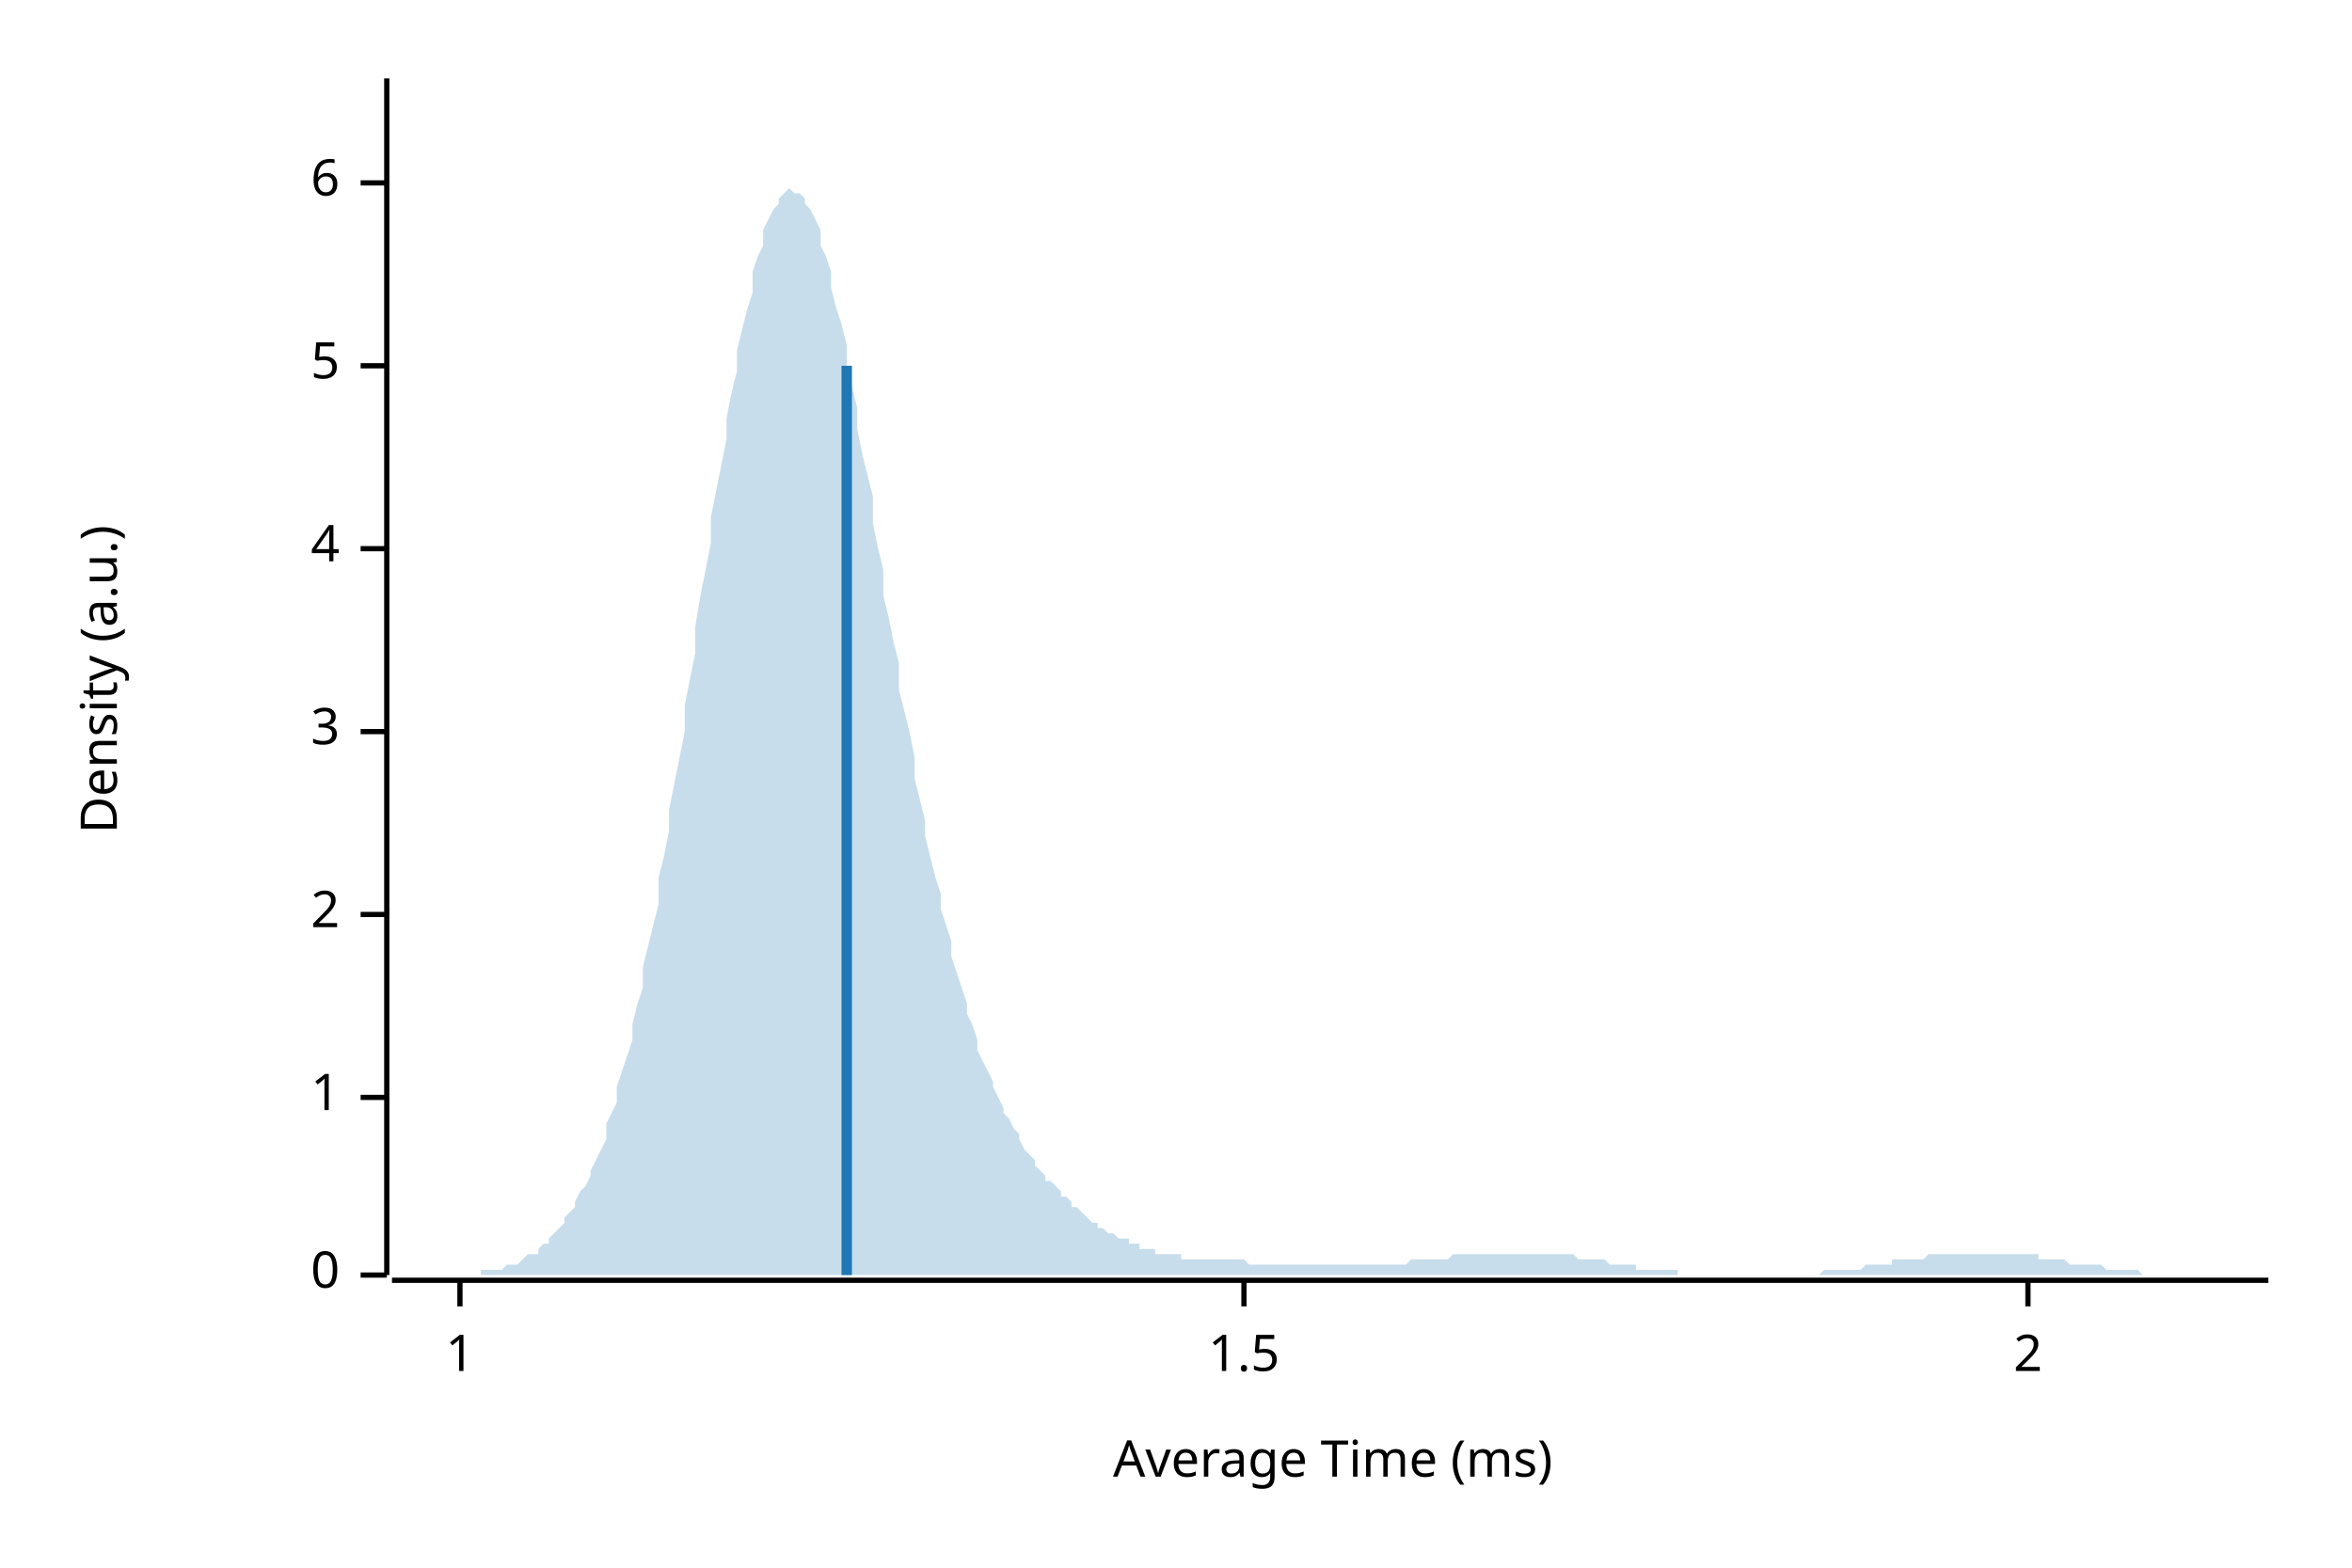
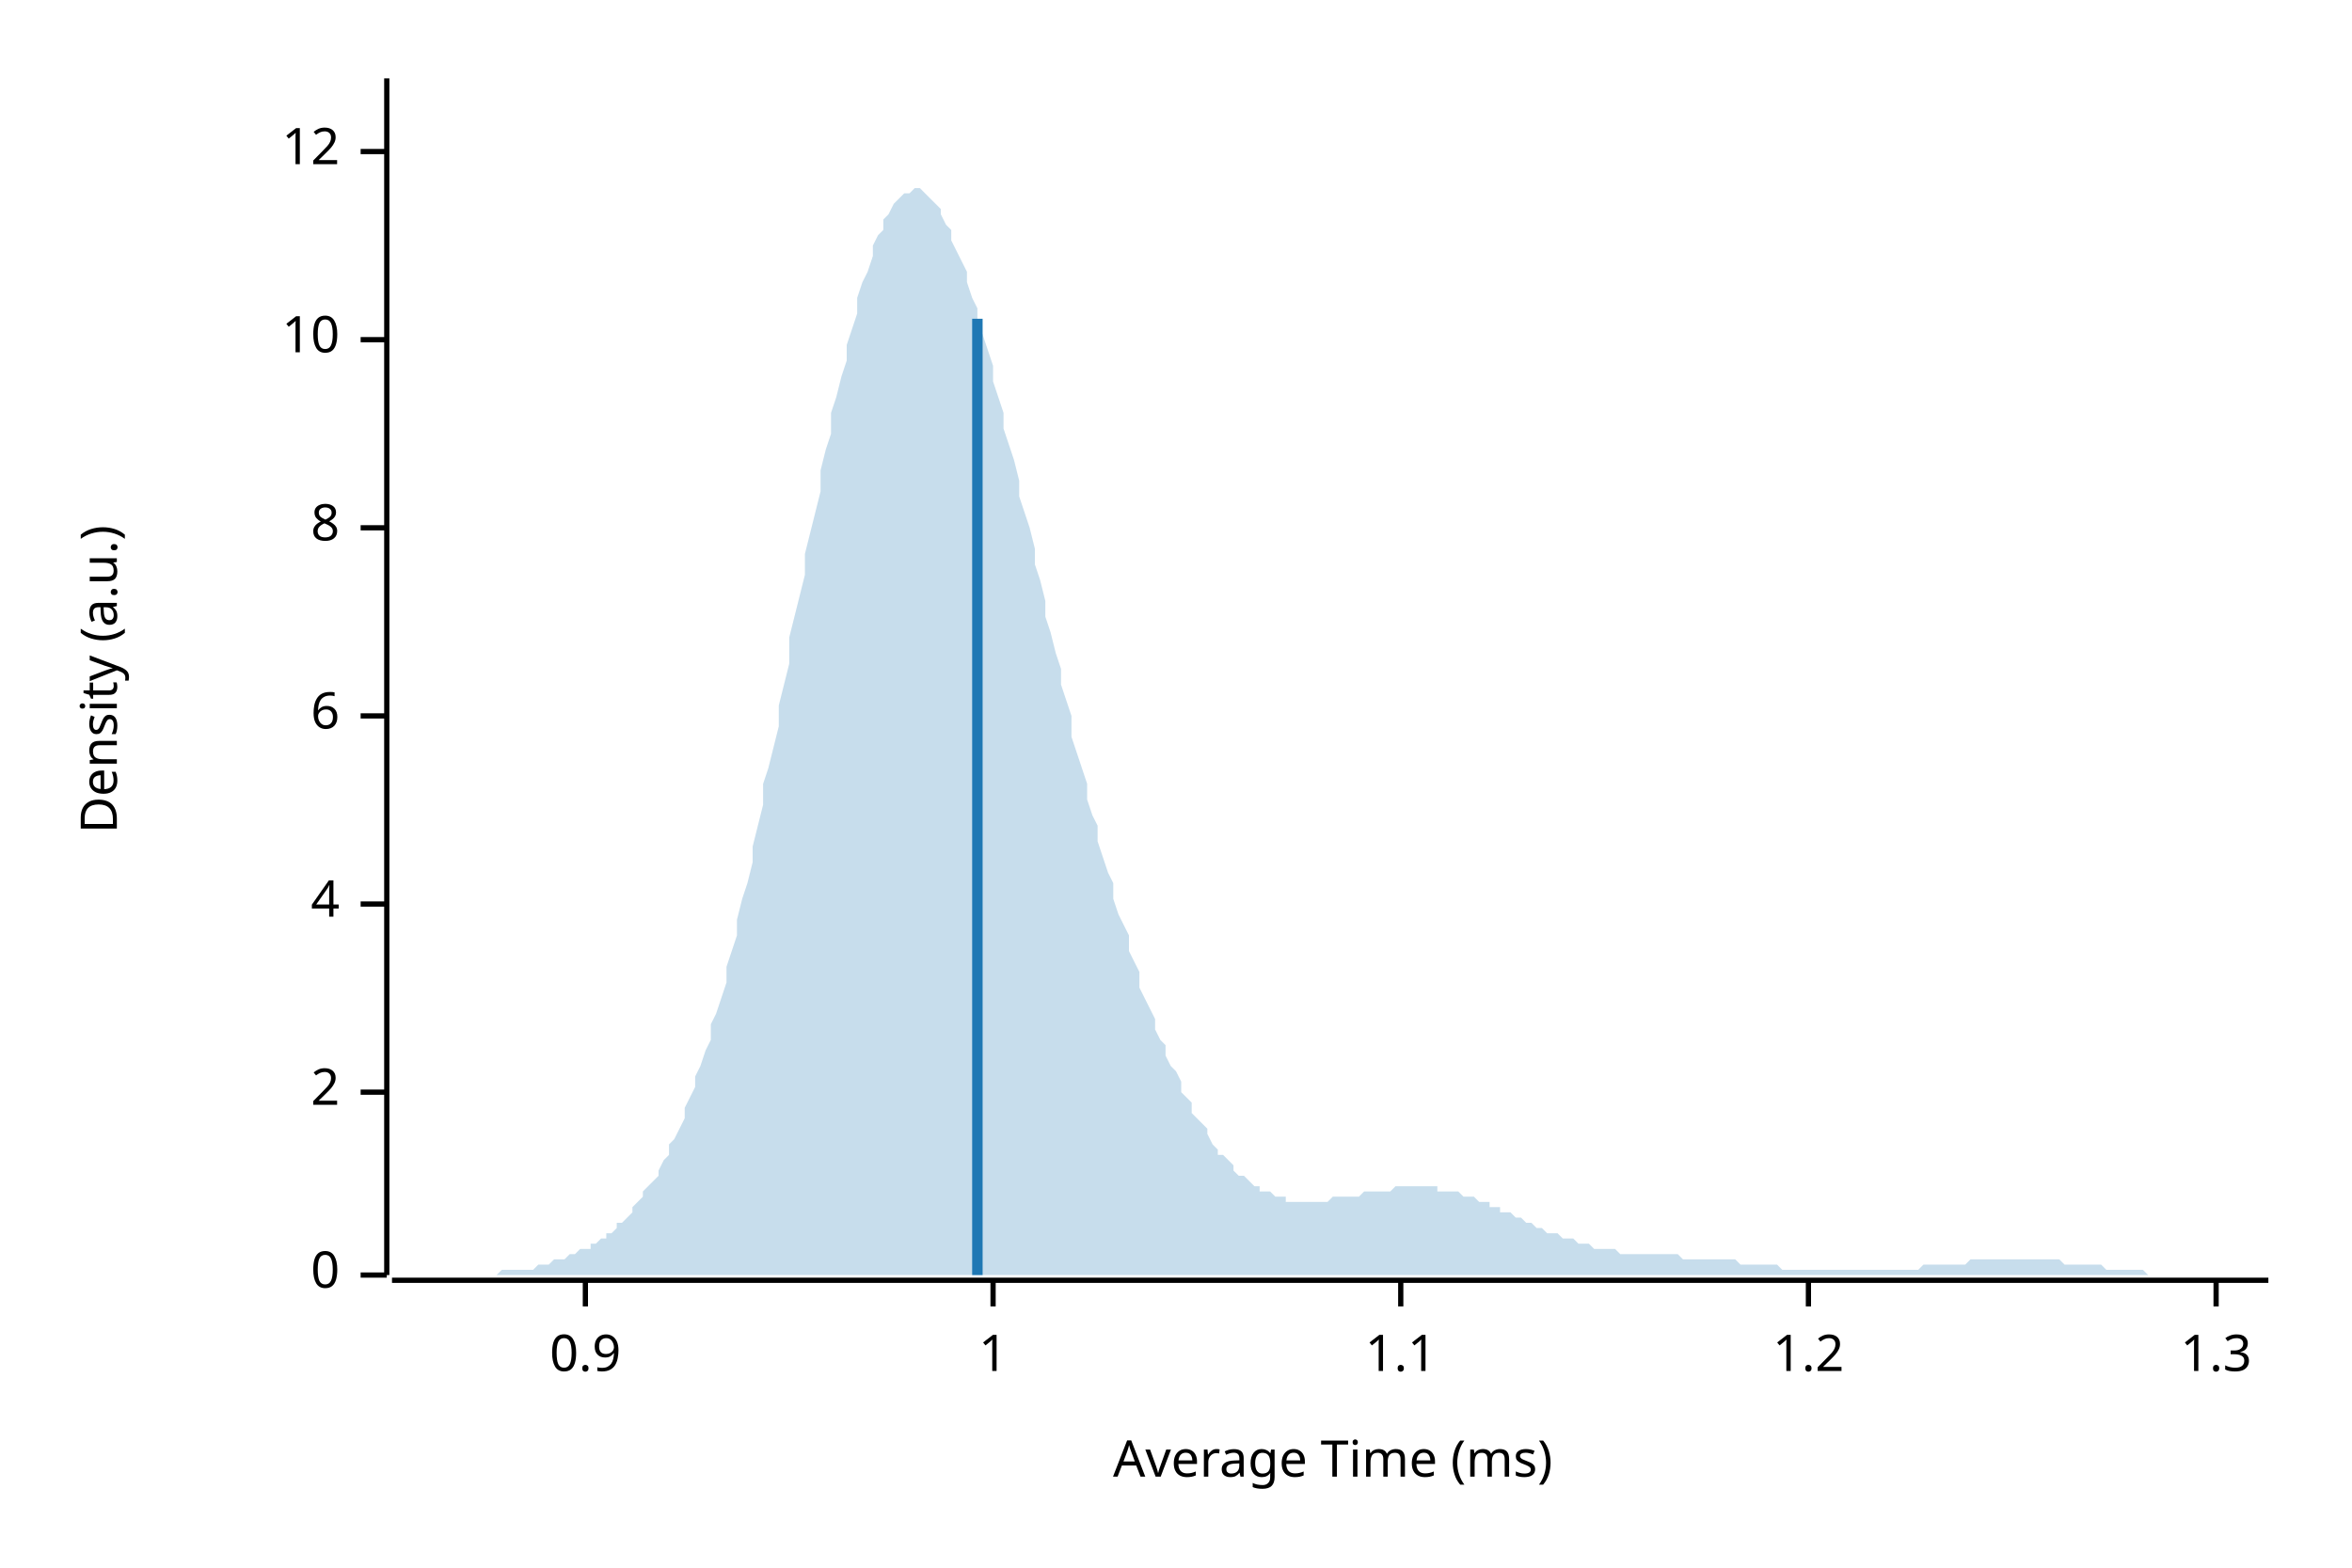
<svg xmlns="http://www.w3.org/2000/svg" width="450" height="300" viewBox="0 0 450 300">
  <text x="15" y="130" dy="0.76em" text-anchor="middle" font-family="sans-serif" font-size="9.677" opacity="1" fill="#000000" transform="rotate(270, 15, 130)">
Density (a.u.)
</text>
  <text x="255" y="285" dy="-0.5ex" text-anchor="middle" font-family="sans-serif" font-size="9.677" opacity="1" fill="#000000">
Average Time (ms)
</text>
  <polyline fill="none" opacity="1" stroke="#000000" stroke-width="1" points="74,15 74,244 " />
  <text x="65" y="244" dy="0.5ex" text-anchor="end" font-family="sans-serif" font-size="9.677" opacity="1" fill="#000000">
0
</text>
  <polyline fill="none" opacity="1" stroke="#000000" stroke-width="1" points="69,244 74,244 " />
-   <text x="65" y="210" dy="0.5ex" text-anchor="end" font-family="sans-serif" font-size="9.677" opacity="1" fill="#000000">
+   <text x="65" y="209" dy="0.5ex" text-anchor="end" font-family="sans-serif" font-size="9.677" opacity="1" fill="#000000">
+ 2
+ </text>
+   <polyline fill="none" opacity="1" stroke="#000000" stroke-width="1" points="69,209 74,209 " />
+   <text x="65" y="173" dy="0.5ex" text-anchor="end" font-family="sans-serif" font-size="9.677" opacity="1" fill="#000000">
+ 4
+ </text>
+   <polyline fill="none" opacity="1" stroke="#000000" stroke-width="1" points="69,173 74,173 " />
+   <text x="65" y="137" dy="0.5ex" text-anchor="end" font-family="sans-serif" font-size="9.677" opacity="1" fill="#000000">
+ 6
+ </text>
+   <polyline fill="none" opacity="1" stroke="#000000" stroke-width="1" points="69,137 74,137 " />
+   <text x="65" y="101" dy="0.5ex" text-anchor="end" font-family="sans-serif" font-size="9.677" opacity="1" fill="#000000">
+ 8
+ </text>
+   <polyline fill="none" opacity="1" stroke="#000000" stroke-width="1" points="69,101 74,101 " />
+   <text x="65" y="65" dy="0.5ex" text-anchor="end" font-family="sans-serif" font-size="9.677" opacity="1" fill="#000000">
+ 10
+ </text>
+   <polyline fill="none" opacity="1" stroke="#000000" stroke-width="1" points="69,65 74,65 " />
+   <text x="65" y="29" dy="0.5ex" text-anchor="end" font-family="sans-serif" font-size="9.677" opacity="1" fill="#000000">
+ 12
+ </text>
+   <polyline fill="none" opacity="1" stroke="#000000" stroke-width="1" points="69,29 74,29 " />
+   <polyline fill="none" opacity="1" stroke="#000000" stroke-width="1" points="75,245 434,245 " />
+   <text x="112" y="255" dy="0.76em" text-anchor="middle" font-family="sans-serif" font-size="9.677" opacity="1" fill="#000000">
+ 0.9
+ </text>
+   <polyline fill="none" opacity="1" stroke="#000000" stroke-width="1" points="112,245 112,250 " />
+   <text x="190" y="255" dy="0.76em" text-anchor="middle" font-family="sans-serif" font-size="9.677" opacity="1" fill="#000000">
1
</text>
-   <polyline fill="none" opacity="1" stroke="#000000" stroke-width="1" points="69,210 74,210 " />
-   <text x="65" y="175" dy="0.5ex" text-anchor="end" font-family="sans-serif" font-size="9.677" opacity="1" fill="#000000">
- 2
+   <polyline fill="none" opacity="1" stroke="#000000" stroke-width="1" points="190,245 190,250 " />
+   <text x="268" y="255" dy="0.76em" text-anchor="middle" font-family="sans-serif" font-size="9.677" opacity="1" fill="#000000">
+ 1.1
</text>
-   <polyline fill="none" opacity="1" stroke="#000000" stroke-width="1" points="69,175 74,175 " />
-   <text x="65" y="140" dy="0.5ex" text-anchor="end" font-family="sans-serif" font-size="9.677" opacity="1" fill="#000000">
- 3
+   <polyline fill="none" opacity="1" stroke="#000000" stroke-width="1" points="268,245 268,250 " />
+   <text x="346" y="255" dy="0.76em" text-anchor="middle" font-family="sans-serif" font-size="9.677" opacity="1" fill="#000000">
+ 1.2
</text>
-   <polyline fill="none" opacity="1" stroke="#000000" stroke-width="1" points="69,140 74,140 " />
-   <text x="65" y="105" dy="0.5ex" text-anchor="end" font-family="sans-serif" font-size="9.677" opacity="1" fill="#000000">
- 4
+   <polyline fill="none" opacity="1" stroke="#000000" stroke-width="1" points="346,245 346,250 " />
+   <text x="424" y="255" dy="0.76em" text-anchor="middle" font-family="sans-serif" font-size="9.677" opacity="1" fill="#000000">
+ 1.3
</text>
-   <polyline fill="none" opacity="1" stroke="#000000" stroke-width="1" points="69,105 74,105 " />
-   <text x="65" y="70" dy="0.5ex" text-anchor="end" font-family="sans-serif" font-size="9.677" opacity="1" fill="#000000">
- 5
- </text>
-   <polyline fill="none" opacity="1" stroke="#000000" stroke-width="1" points="69,70 74,70 " />
-   <text x="65" y="35" dy="0.5ex" text-anchor="end" font-family="sans-serif" font-size="9.677" opacity="1" fill="#000000">
- 6
- </text>
-   <polyline fill="none" opacity="1" stroke="#000000" stroke-width="1" points="69,35 74,35 " />
-   <polyline fill="none" opacity="1" stroke="#000000" stroke-width="1" points="75,245 434,245 " />
-   <text x="88" y="255" dy="0.76em" text-anchor="middle" font-family="sans-serif" font-size="9.677" opacity="1" fill="#000000">
- 1
- </text>
-   <polyline fill="none" opacity="1" stroke="#000000" stroke-width="1" points="88,245 88,250 " />
-   <text x="238" y="255" dy="0.76em" text-anchor="middle" font-family="sans-serif" font-size="9.677" opacity="1" fill="#000000">
- 1.5
- </text>
-   <polyline fill="none" opacity="1" stroke="#000000" stroke-width="1" points="238,245 238,250 " />
-   <text x="388" y="255" dy="0.76em" text-anchor="middle" font-family="sans-serif" font-size="9.677" opacity="1" fill="#000000">
- 2
- </text>
-   <polyline fill="none" opacity="1" stroke="#000000" stroke-width="1" points="388,245 388,250 " />
-   <polygon opacity="0.25" fill="#1F78B4" points="75,244 75,244 76,244 77,244 77,244 78,244 79,244 80,244 80,244 81,244 82,244 82,244 83,244 84,244 85,244 85,244 86,244 87,244 87,244 88,244 89,244 90,244 90,244 91,244 92,244 92,243 93,243 94,243 95,243 95,243 96,243 97,242 98,242 98,242 99,242 100,241 100,241 101,240 102,240 103,240 103,239 104,238 105,238 105,237 106,236 107,235 108,234 108,233 109,232 110,231 110,230 111,228 112,227 113,225 113,224 114,222 115,220 116,218 116,215 117,213 118,211 118,208 119,205 120,202 121,199 121,196 122,192 123,189 123,185 124,181 125,177 126,173 126,168 127,164 128,159 128,155 129,150 130,145 131,140 131,135 132,130 133,125 133,120 134,114 135,109 136,104 136,99 137,94 138,89 139,84 139,80 140,75 141,71 141,67 142,63 143,59 144,56 144,52 145,49 146,47 146,44 147,42 148,40 149,39 149,38 150,37 151,36 151,36 152,37 153,37 154,38 154,39 155,40 156,42 157,44 157,47 158,49 159,52 159,55 160,59 161,62 162,66 162,70 163,74 164,78 164,82 165,87 166,91 167,95 167,100 168,105 169,109 169,114 170,118 171,123 172,127 172,132 173,136 174,140 175,145 175,149 176,153 177,157 177,160 178,164 179,168 180,171 180,174 181,177 182,180 182,183 183,186 184,189 185,192 185,194 186,196 187,199 187,201 188,203 189,205 190,207 190,208 191,210 192,212 192,213 193,214 194,216 195,217 195,218 196,220 197,221 198,222 198,223 199,224 200,225 200,226 201,226 202,227 203,228 203,229 204,229 205,230 205,231 206,231 207,232 208,233 208,233 209,234 210,234 210,235 211,235 212,236 213,236 213,236 214,237 215,237 216,237 216,238 217,238 218,238 218,239 219,239 220,239 221,239 221,240 222,240 223,240 223,240 224,240 225,240 226,240 226,241 227,241 228,241 228,241 229,241 230,241 231,241 231,241 232,241 233,241 233,241 234,241 235,241 236,241 236,241 237,241 238,241 239,242 239,242 240,242 241,242 241,242 242,242 243,242 244,242 244,242 245,242 246,242 246,242 247,242 248,242 249,242 249,242 250,242 251,242 251,242 252,242 253,242 254,242 254,242 255,242 256,242 257,242 257,242 258,242 259,242 259,242 260,242 261,242 262,242 262,242 263,242 264,242 264,242 265,242 266,242 267,242 267,242 268,242 269,242 269,242 270,241 271,241 272,241 272,241 273,241 274,241 275,241 275,241 276,241 277,241 277,241 278,240 279,240 280,240 280,240 281,240 282,240 282,240 283,240 284,240 285,240 285,240 286,240 287,240 287,240 288,240 289,240 290,240 290,240 291,240 292,240 292,240 293,240 294,240 295,240 295,240 296,240 297,240 298,240 298,240 299,240 300,240 300,240 301,240 302,241 303,241 303,241 304,241 305,241 305,241 306,241 307,241 308,242 308,242 309,242 310,242 310,242 311,242 312,242 313,242 313,243 314,243 315,243 316,243 316,243 317,243 318,243 318,243 319,243 320,243 321,243 321,244 322,244 323,244 323,244 324,244 325,244 326,244 326,244 327,244 328,244 328,244 329,244 330,244 331,244 331,244 332,244 333,244 333,244 334,244 335,244 336,244 336,244 337,244 338,244 339,244 339,244 340,244 341,244 341,244 342,244 343,244 344,244 344,244 345,244 346,244 346,244 347,244 348,244 349,243 349,243 350,243 351,243 351,243 352,243 353,243 354,243 354,243 355,243 356,243 357,242 357,242 358,242 359,242 359,242 360,242 361,242 362,242 362,241 363,241 364,241 364,241 365,241 366,241 367,241 367,241 368,241 369,240 369,240 370,240 371,240 372,240 372,240 373,240 374,240 375,240 375,240 376,240 377,240 377,240 378,240 379,240 380,240 380,240 381,240 382,240 382,240 383,240 384,240 385,240 385,240 386,240 387,240 387,240 388,240 389,240 390,240 390,241 391,241 392,241 392,241 393,241 394,241 395,241 395,241 396,242 397,242 398,242 398,242 399,242 400,242 400,242 401,242 402,242 403,243 403,243 404,243 405,243 405,243 406,243 407,243 408,243 408,243 409,243 410,244 410,244 411,244 412,244 413,244 413,244 414,244 415,244 416,244 416,244 417,244 418,244 418,244 419,244 420,244 421,244 421,244 422,244 423,244 423,244 424,244 425,244 426,244 426,244 427,244 428,244 428,244 429,244 430,244 431,244 431,244 432,244 433,244 434,244 434,244 75,244 " />
-   <polyline fill="none" opacity="1" stroke="#1F78B4" stroke-width="2" points="162,244 162,70 " />
+   <polyline fill="none" opacity="1" stroke="#000000" stroke-width="1" points="424,245 424,250 " />
+   <polygon opacity="0.25" fill="#1F78B4" points="75,244 75,244 76,244 77,244 77,244 78,244 79,244 80,244 80,244 81,244 82,244 82,244 83,244 84,244 85,244 85,244 86,244 87,244 87,244 88,244 89,244 90,244 90,244 91,244 92,244 92,244 93,244 94,244 95,244 95,244 96,243 97,243 98,243 98,243 99,243 100,243 100,243 101,243 102,243 103,242 103,242 104,242 105,242 105,242 106,241 107,241 108,241 108,241 109,240 110,240 110,240 111,239 112,239 113,239 113,238 114,238 115,237 116,237 116,236 117,236 118,235 118,234 119,234 120,233 121,232 121,231 122,230 123,229 123,228 124,227 125,226 126,225 126,224 127,222 128,221 128,219 129,218 130,216 131,214 131,212 132,210 133,208 133,206 134,204 135,201 136,199 136,196 137,194 138,191 139,188 139,185 140,182 141,179 141,176 142,172 143,169 144,165 144,162 145,158 146,154 146,150 147,147 148,143 149,139 149,135 150,131 151,127 151,122 152,118 153,114 154,110 154,106 155,102 156,98 157,94 157,90 158,86 159,83 159,79 160,76 161,72 162,69 162,66 163,63 164,60 164,57 165,54 166,52 167,49 167,47 168,45 169,44 169,42 170,41 171,39 172,38 172,38 173,37 174,37 175,36 175,36 176,36 177,37 177,37 178,38 179,39 180,40 180,41 181,43 182,44 182,46 183,48 184,50 185,52 185,54 186,57 187,59 187,62 188,64 189,67 190,70 190,73 191,76 192,79 192,82 193,85 194,88 195,92 195,95 196,98 197,101 198,105 198,108 199,111 200,115 200,118 201,121 202,125 203,128 203,131 204,134 205,137 205,141 206,144 207,147 208,150 208,153 209,156 210,158 210,161 211,164 212,167 213,169 213,172 214,175 215,177 216,179 216,182 217,184 218,186 218,189 219,191 220,193 221,195 221,197 222,199 223,200 223,202 224,204 225,205 226,207 226,209 227,210 228,211 228,213 229,214 230,215 231,216 231,217 232,219 233,220 233,221 234,221 235,222 236,223 236,224 237,225 238,225 239,226 239,226 240,227 241,227 241,228 242,228 243,228 244,229 244,229 245,229 246,229 246,230 247,230 248,230 249,230 249,230 250,230 251,230 251,230 252,230 253,230 254,230 254,230 255,229 256,229 257,229 257,229 258,229 259,229 259,229 260,229 261,228 262,228 262,228 263,228 264,228 264,228 265,228 266,228 267,227 267,227 268,227 269,227 269,227 270,227 271,227 272,227 272,227 273,227 274,227 275,227 275,228 276,228 277,228 277,228 278,228 279,228 280,229 280,229 281,229 282,229 282,229 283,230 284,230 285,230 285,231 286,231 287,231 287,232 288,232 289,232 290,233 290,233 291,233 292,234 292,234 293,234 294,235 295,235 295,235 296,236 297,236 298,236 298,236 299,237 300,237 300,237 301,237 302,238 303,238 303,238 304,238 305,239 305,239 306,239 307,239 308,239 308,239 309,239 310,240 310,240 311,240 312,240 313,240 313,240 314,240 315,240 316,240 316,240 317,240 318,240 318,240 319,240 320,240 321,240 321,240 322,241 323,241 323,241 324,241 325,241 326,241 326,241 327,241 328,241 328,241 329,241 330,241 331,241 331,241 332,241 333,242 333,242 334,242 335,242 336,242 336,242 337,242 338,242 339,242 339,242 340,242 341,243 341,243 342,243 343,243 344,243 344,243 345,243 346,243 346,243 347,243 348,243 349,243 349,243 350,243 351,243 351,243 352,243 353,243 354,243 354,243 355,243 356,243 357,243 357,243 358,243 359,243 359,243 360,243 361,243 362,243 362,243 363,243 364,243 364,243 365,243 366,243 367,243 367,243 368,242 369,242 369,242 370,242 371,242 372,242 372,242 373,242 374,242 375,242 375,242 376,242 377,241 377,241 378,241 379,241 380,241 380,241 381,241 382,241 382,241 383,241 384,241 385,241 385,241 386,241 387,241 387,241 388,241 389,241 390,241 390,241 391,241 392,241 392,241 393,241 394,241 395,242 395,242 396,242 397,242 398,242 398,242 399,242 400,242 400,242 401,242 402,242 403,243 403,243 404,243 405,243 405,243 406,243 407,243 408,243 408,243 409,243 410,243 410,243 411,244 412,244 413,244 413,244 414,244 415,244 416,244 416,244 417,244 418,244 418,244 419,244 420,244 421,244 421,244 422,244 423,244 423,244 424,244 425,244 426,244 426,244 427,244 428,244 428,244 429,244 430,244 431,244 431,244 432,244 433,244 434,244 434,244 75,244 " />
+   <polyline fill="none" opacity="1" stroke="#1F78B4" stroke-width="2" points="187,244 187,61 " />
</svg>
